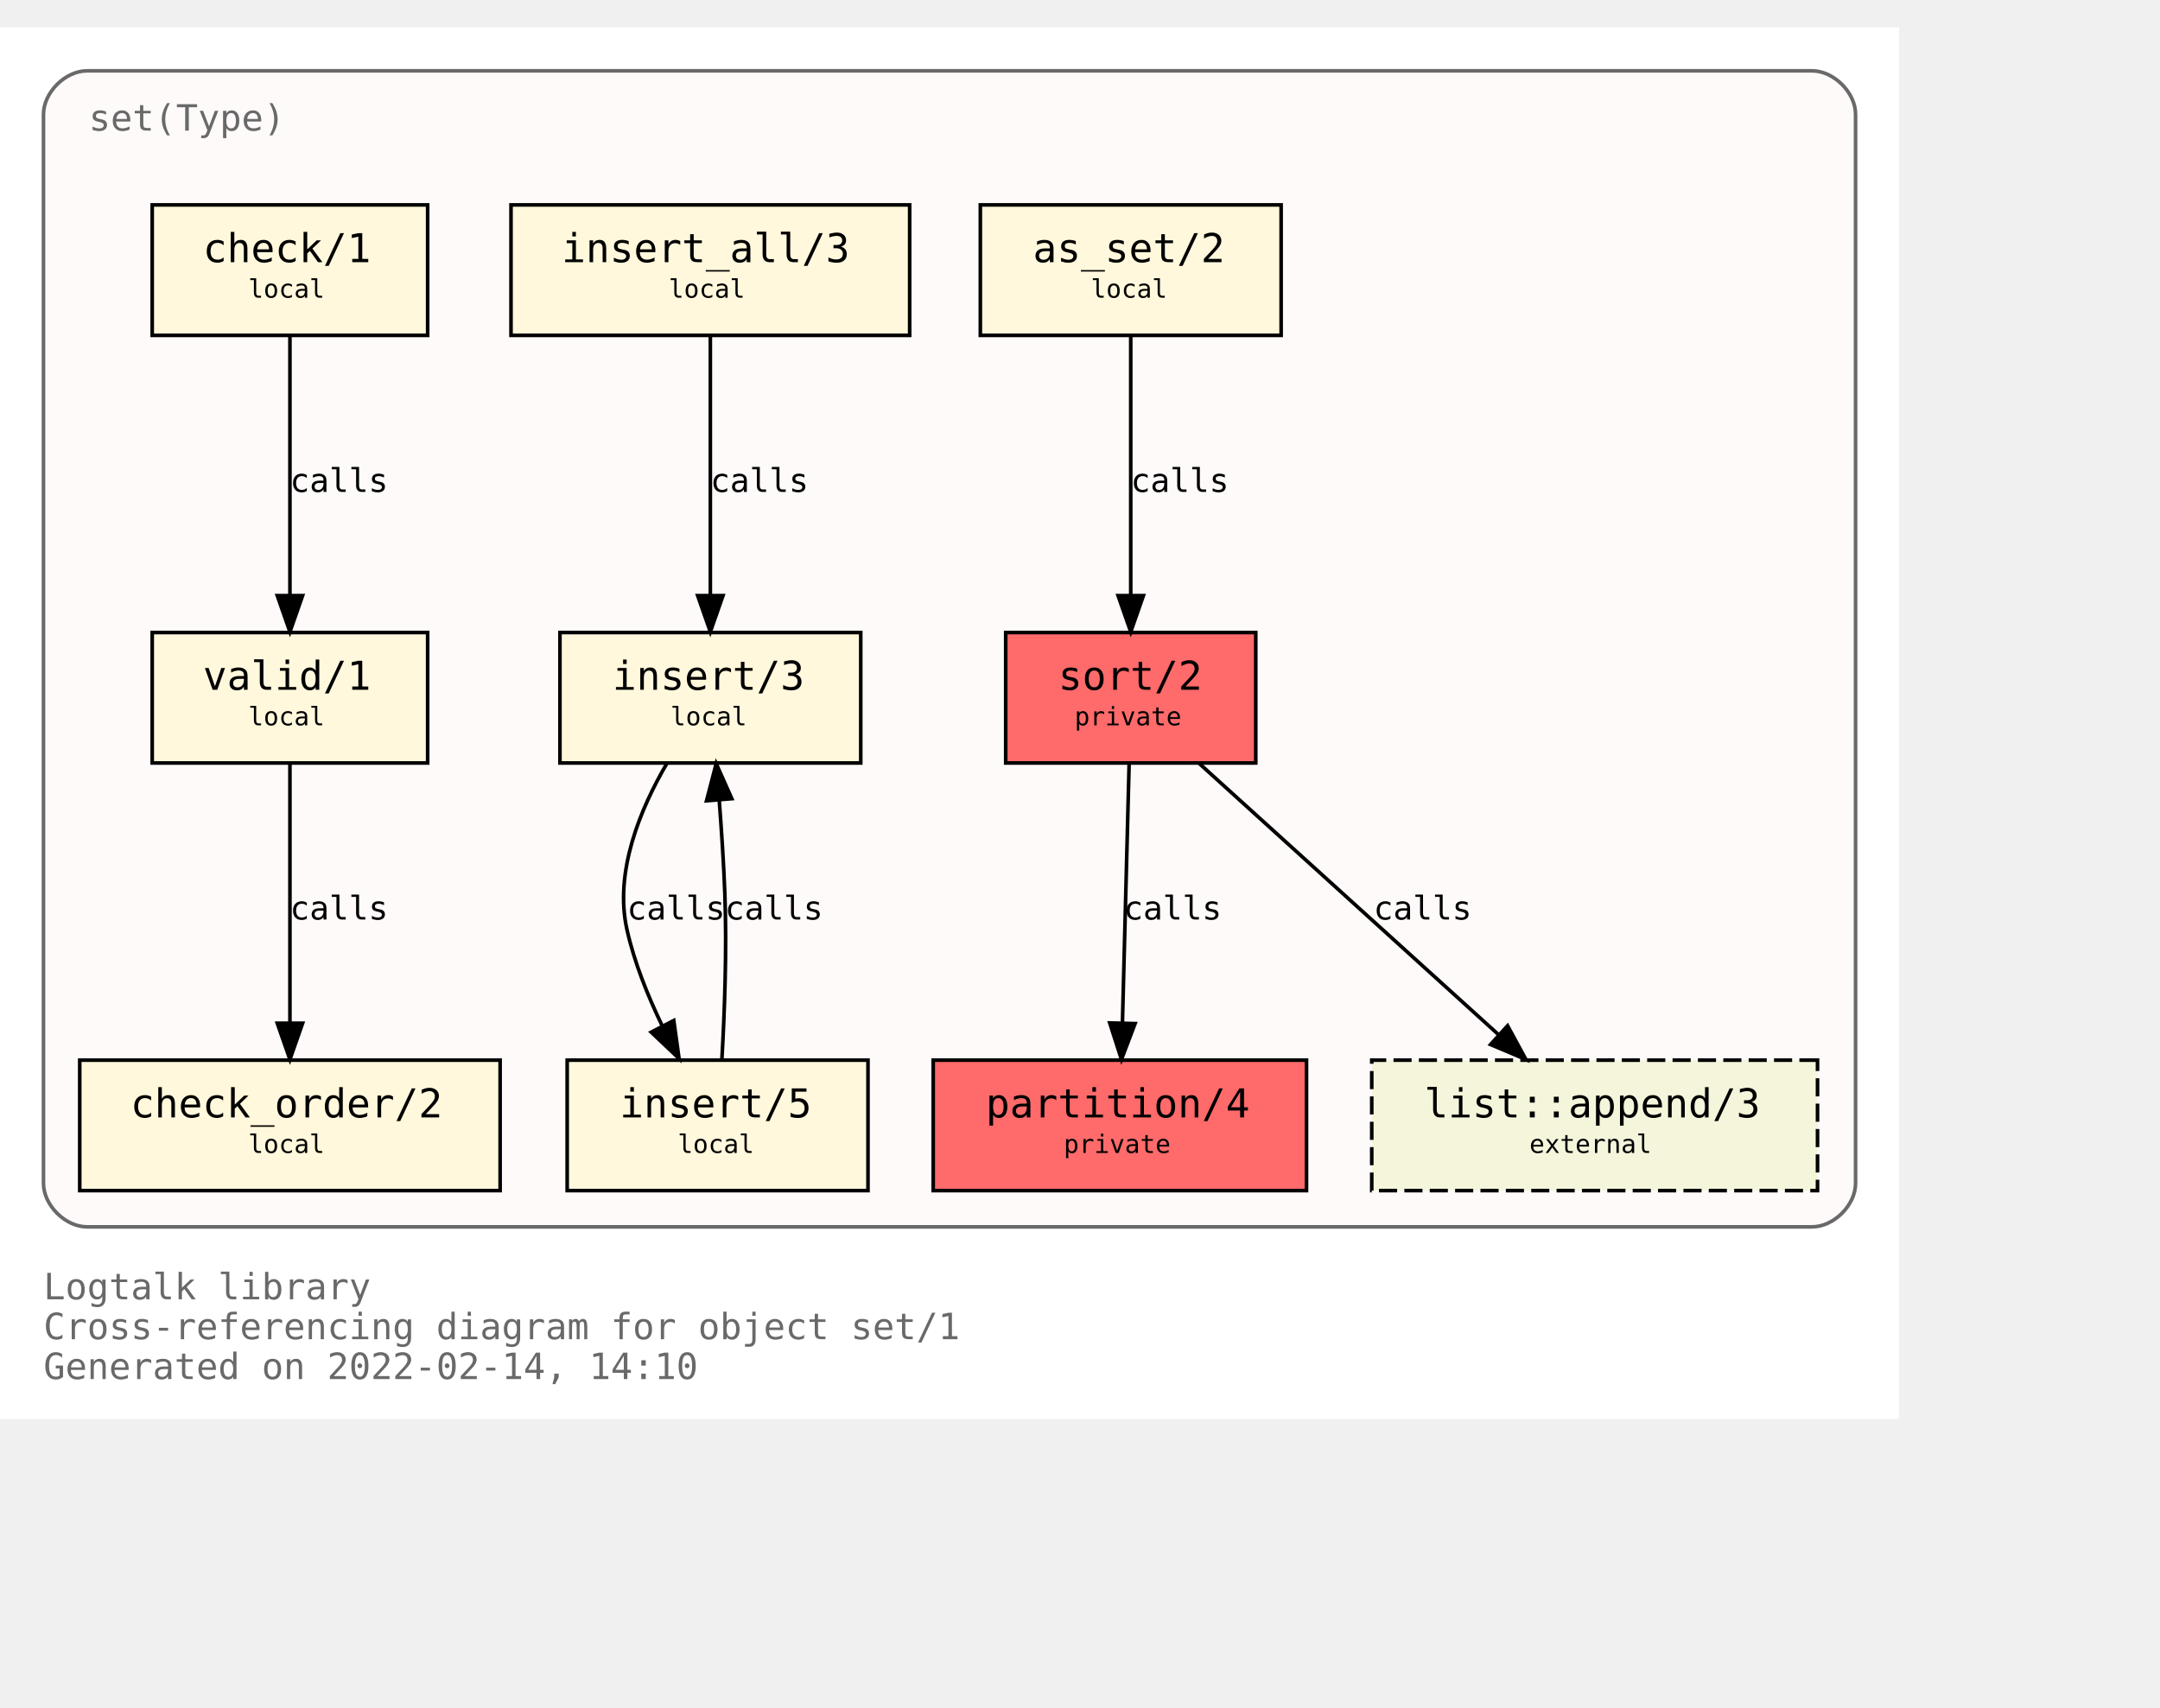
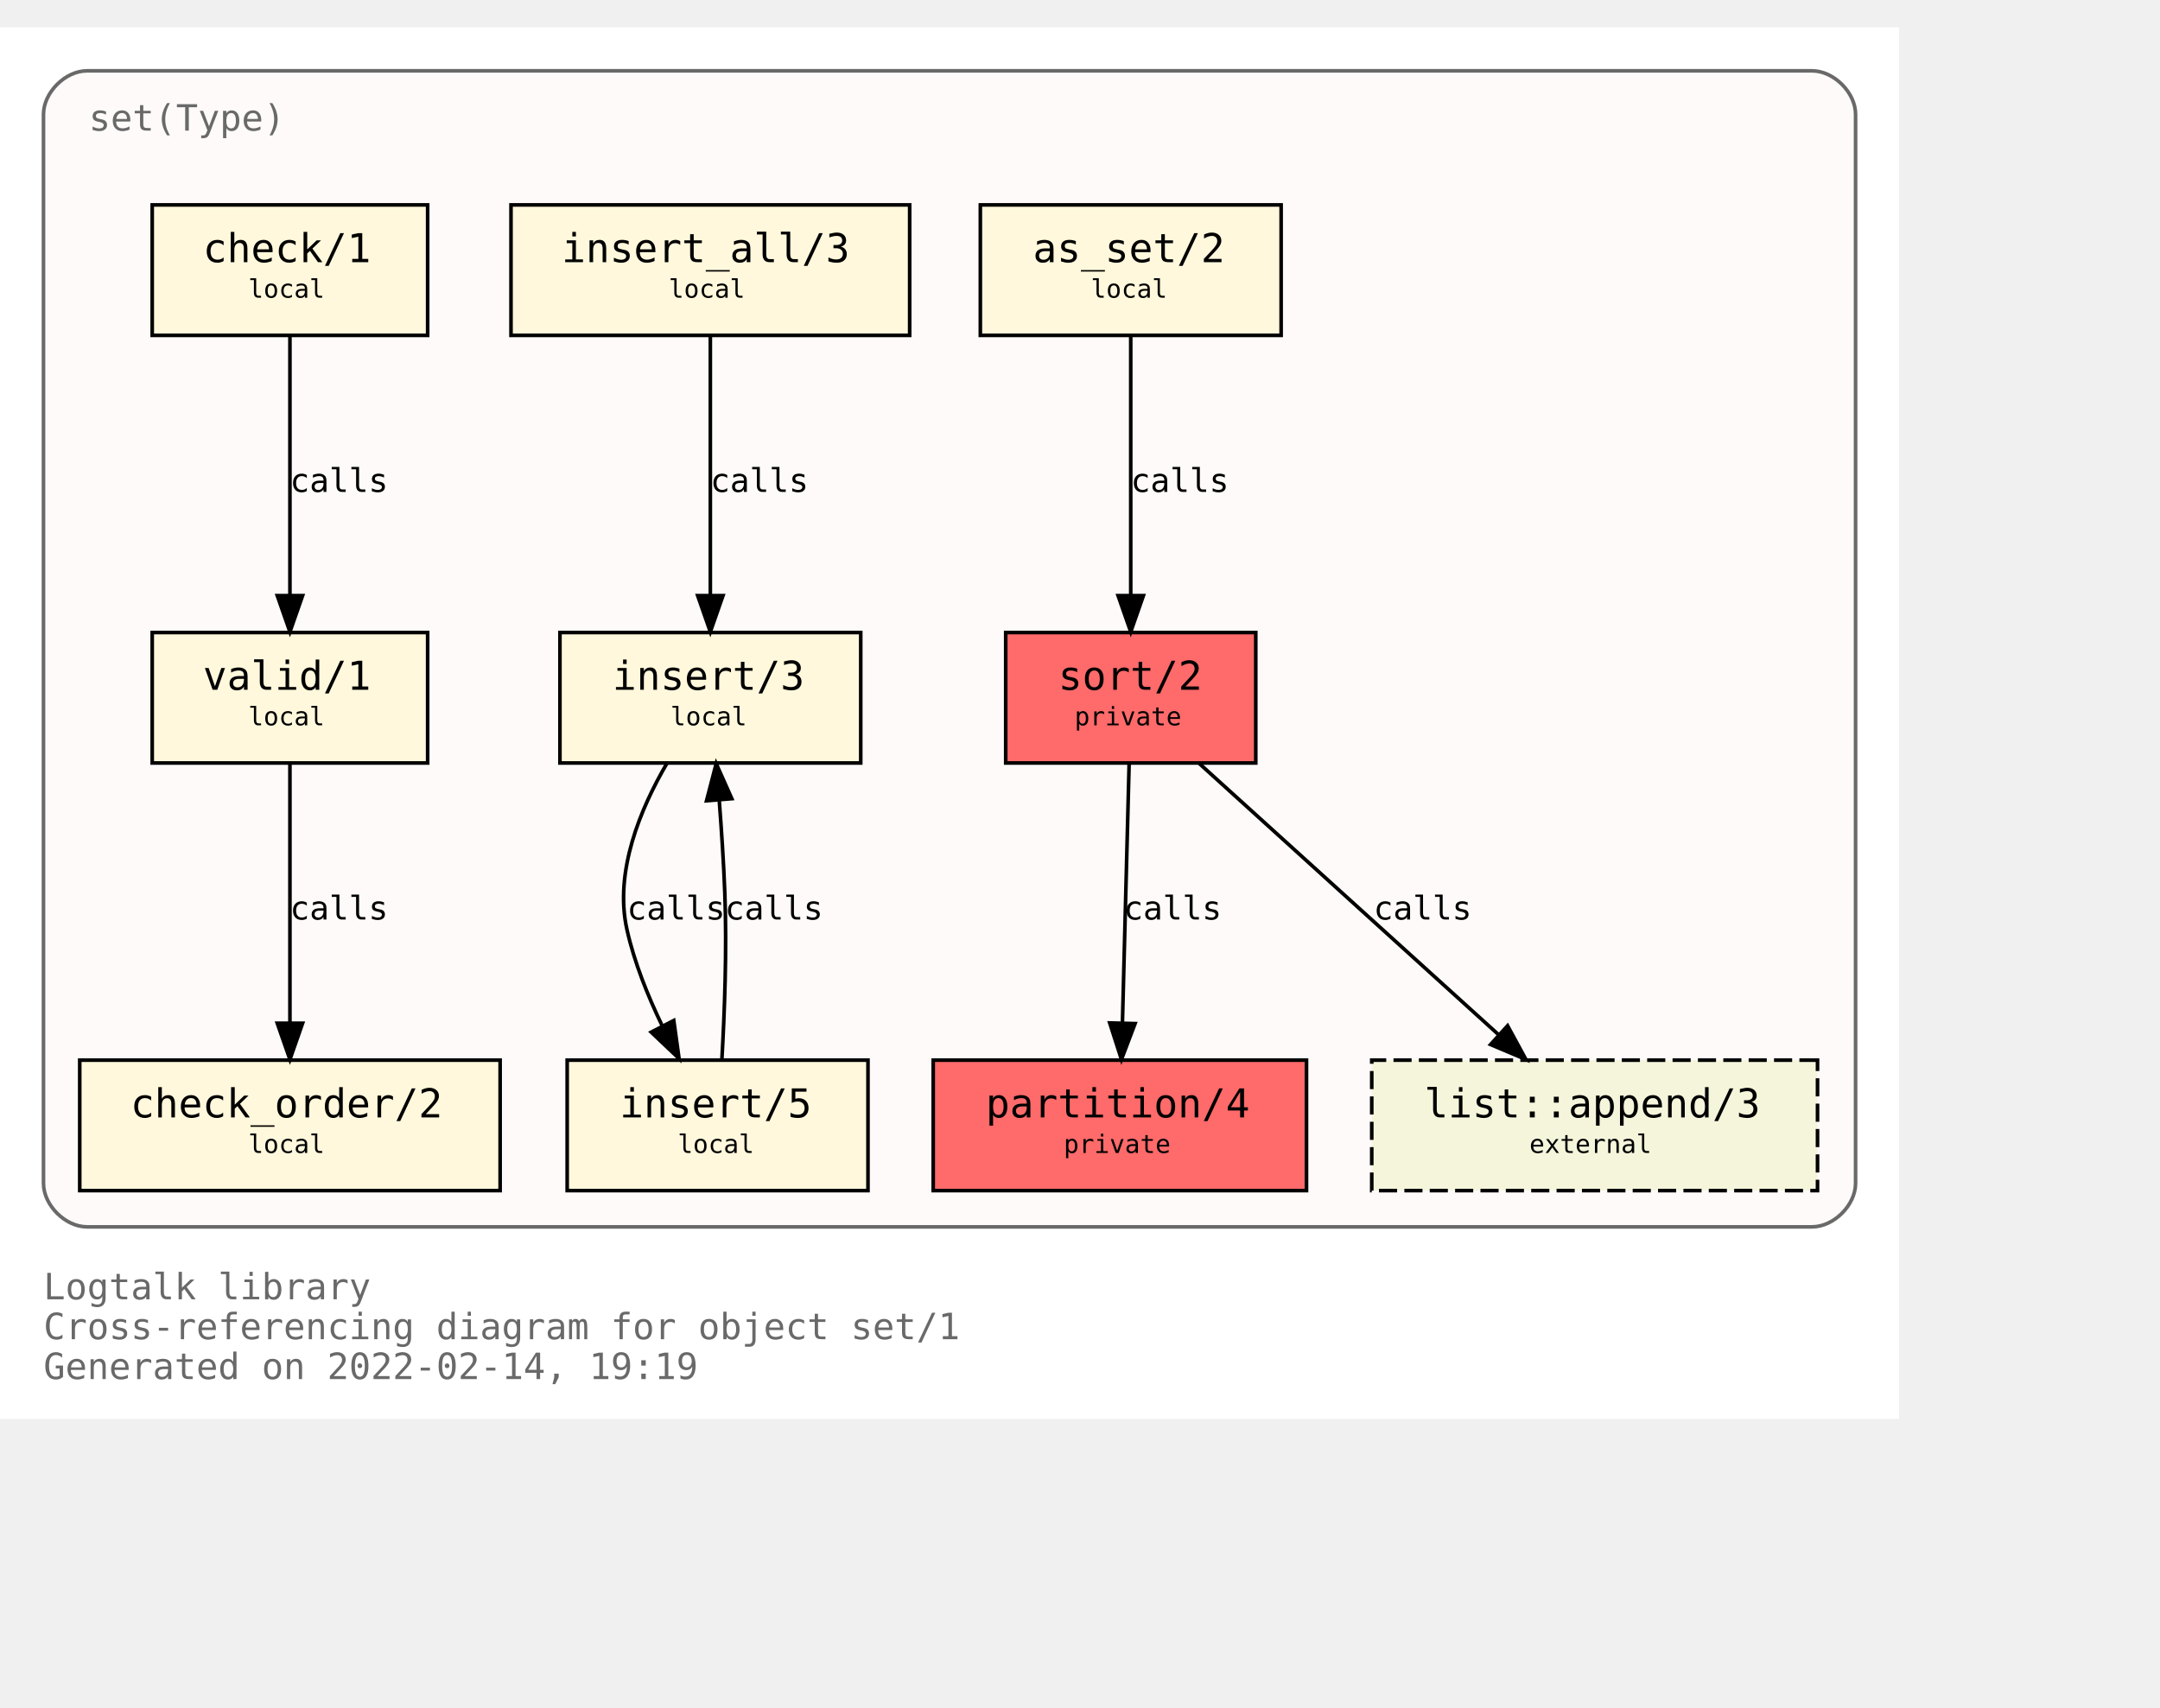
<svg xmlns="http://www.w3.org/2000/svg" xmlns:xlink="http://www.w3.org/1999/xlink" width="668pt" height="528pt" viewBox="72.00 72.00 596.00 456.00">
  <g id="graph0" class="graph" transform="scale(1 1) rotate(0) translate(76 452)">
    <polygon fill="white" stroke="transparent" points="-4,4 -4,-380 520,-380 520,4 -4,4" />
    <text text-anchor="start" x="8" y="-29" font-family="Monospace" font-size="10.00" fill="dimgray">Logtalk library</text>
    <text text-anchor="start" x="8" y="-18" font-family="Monospace" font-size="10.00" fill="dimgray">Cross-referencing diagram for object set/1</text>
-     <text text-anchor="start" x="8" y="-7" font-family="Monospace" font-size="10.00" fill="dimgray">Generated on 2022-02-14, 14:10</text>
+     <text text-anchor="start" x="8" y="-7" font-family="Monospace" font-size="10.00" fill="dimgray">Generated on 2022-02-14, 19:19</text>
    <g id="clust1" class="cluster">
      <g id="a_clust1">
        <a xlink:title="set(Type)">
          <path fill="snow" stroke="dimgray" d="M20,-49C20,-49 496,-49 496,-49 502,-49 508,-55 508,-61 508,-61 508,-356 508,-356 508,-362 502,-368 496,-368 496,-368 20,-368 20,-368 14,-368 8,-362 8,-356 8,-356 8,-61 8,-61 8,-55 14,-49 20,-49" />
          <g id="a_clust1_0">
-             <a xlink:href="https://github.com/LogtalkDotOrg/logtalk3/tree/ee325c1b8262ebebc9545d70c8ee4c9dbdc5cbcd/library/sets/set1.lgt" xlink:title="https://github.com/LogtalkDotOrg/logtalk3/tree/ee325c1b8262ebebc9545d70c8ee4c9dbdc5cbcd/library/sets/set1.lgt">
+             <a xlink:href="https://github.com/LogtalkDotOrg/logtalk3/tree/10cb08bc2377a3fc54e821a93eb89babe6f63e06/library/sets/set1.lgt" xlink:title="https://github.com/LogtalkDotOrg/logtalk3/tree/10cb08bc2377a3fc54e821a93eb89babe6f63e06/library/sets/set1.lgt">
              <text text-anchor="start" x="20.5" y="-351.5" font-family="Monospace" font-size="10.00" fill="dimgray">set(Type)</text>
            </a>
          </g>
        </a>
      </g>
    </g>
    <g id="node1" class="node">
      <g id="a_node1">
-         <a xlink:href="https://github.com/LogtalkDotOrg/logtalk3/tree/ee325c1b8262ebebc9545d70c8ee4c9dbdc5cbcd/library/sets/set1.lgt#L33" xlink:title="https://github.com/LogtalkDotOrg/logtalk3/tree/ee325c1b8262ebebc9545d70c8ee4c9dbdc5cbcd/library/sets/set1.lgt#L33">
+         <a xlink:href="https://github.com/LogtalkDotOrg/logtalk3/tree/10cb08bc2377a3fc54e821a93eb89babe6f63e06/library/sets/set1.lgt#L33" xlink:title="https://github.com/LogtalkDotOrg/logtalk3/tree/10cb08bc2377a3fc54e821a93eb89babe6f63e06/library/sets/set1.lgt#L33">
          <polygon fill="#ff6a6a" stroke="black" points="342.5,-213 273.5,-213 273.5,-177 342.5,-177 342.5,-213" />
          <text text-anchor="start" x="282" y="-197.8" font-family="Monospace" font-size="9.00"> </text>
          <text text-anchor="start" x="288" y="-197.2" font-family="Monospace" font-size="11.00">sort/2</text>
          <text text-anchor="start" x="329" y="-197.8" font-family="Monospace" font-size="9.00"> </text>
          <text text-anchor="start" x="282" y="-186.8" font-family="Monospace" font-size="9.00"> </text>
          <text text-anchor="start" x="292.5" y="-187.4" font-family="Monospace" font-size="7.00">private</text>
          <text text-anchor="start" x="329" y="-186.8" font-family="Monospace" font-size="9.00"> </text>
        </a>
      </g>
    </g>
    <g id="node2" class="node">
      <g id="a_node2">
-         <a xlink:href="https://github.com/LogtalkDotOrg/logtalk3/tree/ee325c1b8262ebebc9545d70c8ee4c9dbdc5cbcd/library/sets/set1.lgt#L40" xlink:title="https://github.com/LogtalkDotOrg/logtalk3/tree/ee325c1b8262ebebc9545d70c8ee4c9dbdc5cbcd/library/sets/set1.lgt#L40">
+         <a xlink:href="https://github.com/LogtalkDotOrg/logtalk3/tree/10cb08bc2377a3fc54e821a93eb89babe6f63e06/library/sets/set1.lgt#L40" xlink:title="https://github.com/LogtalkDotOrg/logtalk3/tree/10cb08bc2377a3fc54e821a93eb89babe6f63e06/library/sets/set1.lgt#L40">
          <polygon fill="#ff6a6a" stroke="black" points="356.5,-95 253.5,-95 253.5,-59 356.5,-59 356.5,-95" />
          <text text-anchor="start" x="262" y="-79.8" font-family="Monospace" font-size="9.00"> </text>
          <text text-anchor="start" x="268" y="-79.2" font-family="Monospace" font-size="11.00">partition/4</text>
          <text text-anchor="start" x="343" y="-79.8" font-family="Monospace" font-size="9.00"> </text>
          <text text-anchor="start" x="262" y="-68.8" font-family="Monospace" font-size="9.00"> </text>
          <text text-anchor="start" x="289.5" y="-69.4" font-family="Monospace" font-size="7.00">private</text>
          <text text-anchor="start" x="343" y="-68.8" font-family="Monospace" font-size="9.00"> </text>
        </a>
      </g>
    </g>
    <g id="edge1" class="edge">
      <g id="a_edge1">
-         <a xlink:href="https://github.com/LogtalkDotOrg/logtalk3/tree/ee325c1b8262ebebc9545d70c8ee4c9dbdc5cbcd/library/sets/set1.lgt#L48" xlink:title="calls">
+         <a xlink:href="https://github.com/LogtalkDotOrg/logtalk3/tree/10cb08bc2377a3fc54e821a93eb89babe6f63e06/library/sets/set1.lgt#L48" xlink:title="calls">
          <path fill="none" stroke="black" d="M307.56,-176.88C307.07,-158.04 306.28,-127.47 305.71,-105.3" />
          <polygon fill="black" stroke="black" points="309.2,-105.09 305.44,-95.19 302.2,-105.27 309.2,-105.09" />
        </a>
      </g>
      <g id="a_edge1-label">
-         <a xlink:href="https://github.com/LogtalkDotOrg/logtalk3/tree/ee325c1b8262ebebc9545d70c8ee4c9dbdc5cbcd/library/sets/set1.lgt#L48" xlink:title="https://github.com/LogtalkDotOrg/logtalk3/tree/ee325c1b8262ebebc9545d70c8ee4c9dbdc5cbcd/library/sets/set1.lgt#L48">
+         <a xlink:href="https://github.com/LogtalkDotOrg/logtalk3/tree/10cb08bc2377a3fc54e821a93eb89babe6f63e06/library/sets/set1.lgt#L48" xlink:title="https://github.com/LogtalkDotOrg/logtalk3/tree/10cb08bc2377a3fc54e821a93eb89babe6f63e06/library/sets/set1.lgt#L48">
          <text text-anchor="start" x="306" y="-133.8" font-family="Monospace" font-size="9.00">calls</text>
        </a>
      </g>
    </g>
    <g id="node10" class="node">
      <g id="a_node10">
        <a xlink:href="https://logtalk.org/library/listp_0.html#append/3" xlink:title="https://logtalk.org/library/listp_0.html#append/3">
          <polygon fill="beige" stroke="black" stroke-dasharray="5,2" points="497.5,-95 374.5,-95 374.5,-59 497.5,-59 497.5,-95" />
          <text text-anchor="start" x="383" y="-79.8" font-family="Monospace" font-size="9.00"> </text>
          <text text-anchor="start" x="389" y="-79.2" font-family="Monospace" font-size="11.00">list::append/3</text>
          <text text-anchor="start" x="484" y="-79.8" font-family="Monospace" font-size="9.00"> </text>
          <text text-anchor="start" x="383" y="-68.8" font-family="Monospace" font-size="9.00"> </text>
          <text text-anchor="start" x="418" y="-69.4" font-family="Monospace" font-size="7.00">external</text>
          <text text-anchor="start" x="484" y="-68.8" font-family="Monospace" font-size="9.00"> </text>
        </a>
      </g>
    </g>
    <g id="edge8" class="edge">
      <g id="a_edge8">
-         <a xlink:href="https://github.com/LogtalkDotOrg/logtalk3/tree/ee325c1b8262ebebc9545d70c8ee4c9dbdc5cbcd/library/sets/set1.lgt#L48" xlink:title="calls">
+         <a xlink:href="https://github.com/LogtalkDotOrg/logtalk3/tree/10cb08bc2377a3fc54e821a93eb89babe6f63e06/library/sets/set1.lgt#L48" xlink:title="calls">
          <path fill="none" stroke="black" d="M326.89,-176.88C348.72,-157.09 384.82,-124.38 409.47,-102.05" />
          <polygon fill="black" stroke="black" points="411.98,-104.5 417.04,-95.19 407.28,-99.31 411.98,-104.5" />
        </a>
      </g>
      <g id="a_edge8-label">
-         <a xlink:href="https://github.com/LogtalkDotOrg/logtalk3/tree/ee325c1b8262ebebc9545d70c8ee4c9dbdc5cbcd/library/sets/set1.lgt#L48" xlink:title="https://github.com/LogtalkDotOrg/logtalk3/tree/ee325c1b8262ebebc9545d70c8ee4c9dbdc5cbcd/library/sets/set1.lgt#L48">
+         <a xlink:href="https://github.com/LogtalkDotOrg/logtalk3/tree/10cb08bc2377a3fc54e821a93eb89babe6f63e06/library/sets/set1.lgt#L48" xlink:title="https://github.com/LogtalkDotOrg/logtalk3/tree/10cb08bc2377a3fc54e821a93eb89babe6f63e06/library/sets/set1.lgt#L48">
          <text text-anchor="start" x="375" y="-133.8" font-family="Monospace" font-size="9.00">calls</text>
        </a>
      </g>
    </g>
    <g id="node3" class="node">
      <g id="a_node3">
-         <a xlink:href="https://github.com/LogtalkDotOrg/logtalk3/tree/ee325c1b8262ebebc9545d70c8ee4c9dbdc5cbcd/library/sets/set1.lgt#L64" xlink:title="https://github.com/LogtalkDotOrg/logtalk3/tree/ee325c1b8262ebebc9545d70c8ee4c9dbdc5cbcd/library/sets/set1.lgt#L64">
+         <a xlink:href="https://github.com/LogtalkDotOrg/logtalk3/tree/10cb08bc2377a3fc54e821a93eb89babe6f63e06/library/sets/set1.lgt#L64" xlink:title="https://github.com/LogtalkDotOrg/logtalk3/tree/10cb08bc2377a3fc54e821a93eb89babe6f63e06/library/sets/set1.lgt#L64">
          <polygon fill="cornsilk" stroke="black" points="349.5,-331 266.5,-331 266.5,-295 349.5,-295 349.5,-331" />
          <text text-anchor="start" x="275" y="-315.8" font-family="Monospace" font-size="9.00"> </text>
          <text text-anchor="start" x="281" y="-315.2" font-family="Monospace" font-size="11.00">as_set/2</text>
          <text text-anchor="start" x="336" y="-315.8" font-family="Monospace" font-size="9.00"> </text>
          <text text-anchor="start" x="275" y="-304.8" font-family="Monospace" font-size="9.00"> </text>
          <text text-anchor="start" x="297" y="-305.4" font-family="Monospace" font-size="7.00">local</text>
          <text text-anchor="start" x="336" y="-304.8" font-family="Monospace" font-size="9.00"> </text>
        </a>
      </g>
    </g>
    <g id="edge2" class="edge">
      <g id="a_edge2">
-         <a xlink:href="https://github.com/LogtalkDotOrg/logtalk3/tree/ee325c1b8262ebebc9545d70c8ee4c9dbdc5cbcd/library/sets/set1.lgt#L64" xlink:title="calls">
+         <a xlink:href="https://github.com/LogtalkDotOrg/logtalk3/tree/10cb08bc2377a3fc54e821a93eb89babe6f63e06/library/sets/set1.lgt#L64" xlink:title="calls">
          <path fill="none" stroke="black" d="M308,-294.88C308,-276.04 308,-245.47 308,-223.3" />
          <polygon fill="black" stroke="black" points="311.5,-223.19 308,-213.19 304.5,-223.19 311.5,-223.19" />
        </a>
      </g>
      <g id="a_edge2-label">
-         <a xlink:href="https://github.com/LogtalkDotOrg/logtalk3/tree/ee325c1b8262ebebc9545d70c8ee4c9dbdc5cbcd/library/sets/set1.lgt#L64" xlink:title="https://github.com/LogtalkDotOrg/logtalk3/tree/ee325c1b8262ebebc9545d70c8ee4c9dbdc5cbcd/library/sets/set1.lgt#L64">
+         <a xlink:href="https://github.com/LogtalkDotOrg/logtalk3/tree/10cb08bc2377a3fc54e821a93eb89babe6f63e06/library/sets/set1.lgt#L64" xlink:title="https://github.com/LogtalkDotOrg/logtalk3/tree/10cb08bc2377a3fc54e821a93eb89babe6f63e06/library/sets/set1.lgt#L64">
          <text text-anchor="start" x="308" y="-251.8" font-family="Monospace" font-size="9.00">calls</text>
        </a>
      </g>
    </g>
    <g id="node4" class="node">
      <g id="a_node4">
-         <a xlink:href="https://github.com/LogtalkDotOrg/logtalk3/tree/ee325c1b8262ebebc9545d70c8ee4c9dbdc5cbcd/library/sets/set1.lgt#L67" xlink:title="https://github.com/LogtalkDotOrg/logtalk3/tree/ee325c1b8262ebebc9545d70c8ee4c9dbdc5cbcd/library/sets/set1.lgt#L67">
+         <a xlink:href="https://github.com/LogtalkDotOrg/logtalk3/tree/10cb08bc2377a3fc54e821a93eb89babe6f63e06/library/sets/set1.lgt#L67" xlink:title="https://github.com/LogtalkDotOrg/logtalk3/tree/10cb08bc2377a3fc54e821a93eb89babe6f63e06/library/sets/set1.lgt#L67">
          <polygon fill="cornsilk" stroke="black" points="233.5,-213 150.5,-213 150.5,-177 233.5,-177 233.5,-213" />
          <text text-anchor="start" x="159" y="-197.8" font-family="Monospace" font-size="9.00"> </text>
          <text text-anchor="start" x="165" y="-197.2" font-family="Monospace" font-size="11.00">insert/3</text>
          <text text-anchor="start" x="220" y="-197.8" font-family="Monospace" font-size="9.00"> </text>
          <text text-anchor="start" x="159" y="-186.8" font-family="Monospace" font-size="9.00"> </text>
          <text text-anchor="start" x="181" y="-187.4" font-family="Monospace" font-size="7.00">local</text>
          <text text-anchor="start" x="220" y="-186.8" font-family="Monospace" font-size="9.00"> </text>
        </a>
      </g>
    </g>
    <g id="node5" class="node">
      <g id="a_node5">
-         <a xlink:href="https://github.com/LogtalkDotOrg/logtalk3/tree/ee325c1b8262ebebc9545d70c8ee4c9dbdc5cbcd/library/sets/set1.lgt#L77" xlink:title="https://github.com/LogtalkDotOrg/logtalk3/tree/ee325c1b8262ebebc9545d70c8ee4c9dbdc5cbcd/library/sets/set1.lgt#L77">
+         <a xlink:href="https://github.com/LogtalkDotOrg/logtalk3/tree/10cb08bc2377a3fc54e821a93eb89babe6f63e06/library/sets/set1.lgt#L77" xlink:title="https://github.com/LogtalkDotOrg/logtalk3/tree/10cb08bc2377a3fc54e821a93eb89babe6f63e06/library/sets/set1.lgt#L77">
          <polygon fill="cornsilk" stroke="black" points="235.5,-95 152.5,-95 152.5,-59 235.5,-59 235.5,-95" />
          <text text-anchor="start" x="161" y="-79.8" font-family="Monospace" font-size="9.00"> </text>
          <text text-anchor="start" x="167" y="-79.2" font-family="Monospace" font-size="11.00">insert/5</text>
          <text text-anchor="start" x="222" y="-79.8" font-family="Monospace" font-size="9.00"> </text>
          <text text-anchor="start" x="161" y="-68.8" font-family="Monospace" font-size="9.00"> </text>
          <text text-anchor="start" x="183" y="-69.4" font-family="Monospace" font-size="7.00">local</text>
          <text text-anchor="start" x="222" y="-68.8" font-family="Monospace" font-size="9.00"> </text>
        </a>
      </g>
    </g>
    <g id="edge3" class="edge">
      <g id="a_edge3">
-         <a xlink:href="https://github.com/LogtalkDotOrg/logtalk3/tree/ee325c1b8262ebebc9545d70c8ee4c9dbdc5cbcd/library/sets/set1.lgt#L68" xlink:title="calls">
+         <a xlink:href="https://github.com/LogtalkDotOrg/logtalk3/tree/10cb08bc2377a3fc54e821a93eb89babe6f63e06/library/sets/set1.lgt#L68" xlink:title="calls">
          <path fill="none" stroke="black" d="M180.07,-176.98C172.75,-164.51 165.41,-147.02 169,-131 171.01,-122.01 174.73,-112.75 178.7,-104.53" />
          <polygon fill="black" stroke="black" points="181.91,-105.94 183.37,-95.44 175.68,-102.73 181.91,-105.94" />
        </a>
      </g>
      <g id="a_edge3-label">
-         <a xlink:href="https://github.com/LogtalkDotOrg/logtalk3/tree/ee325c1b8262ebebc9545d70c8ee4c9dbdc5cbcd/library/sets/set1.lgt#L68" xlink:title="https://github.com/LogtalkDotOrg/logtalk3/tree/ee325c1b8262ebebc9545d70c8ee4c9dbdc5cbcd/library/sets/set1.lgt#L68">
+         <a xlink:href="https://github.com/LogtalkDotOrg/logtalk3/tree/10cb08bc2377a3fc54e821a93eb89babe6f63e06/library/sets/set1.lgt#L68" xlink:title="https://github.com/LogtalkDotOrg/logtalk3/tree/10cb08bc2377a3fc54e821a93eb89babe6f63e06/library/sets/set1.lgt#L68">
          <text text-anchor="start" x="169" y="-133.8" font-family="Monospace" font-size="9.00">calls</text>
        </a>
      </g>
    </g>
    <g id="edge4" class="edge">
      <g id="a_edge4">
-         <a xlink:href="https://github.com/LogtalkDotOrg/logtalk3/tree/ee325c1b8262ebebc9545d70c8ee4c9dbdc5cbcd/library/sets/set1.lgt#L77" xlink:title="calls">
+         <a xlink:href="https://github.com/LogtalkDotOrg/logtalk3/tree/10cb08bc2377a3fc54e821a93eb89babe6f63e06/library/sets/set1.lgt#L77" xlink:title="calls">
          <path fill="none" stroke="black" d="M195.18,-95.11C195.91,-107.79 196.59,-125.47 196,-141 195.69,-149.33 195.09,-158.39 194.46,-166.62" />
          <polygon fill="black" stroke="black" points="190.95,-166.58 193.62,-176.83 197.93,-167.15 190.95,-166.58" />
        </a>
      </g>
      <g id="a_edge4-label">
-         <a xlink:href="https://github.com/LogtalkDotOrg/logtalk3/tree/ee325c1b8262ebebc9545d70c8ee4c9dbdc5cbcd/library/sets/set1.lgt#L77" xlink:title="https://github.com/LogtalkDotOrg/logtalk3/tree/ee325c1b8262ebebc9545d70c8ee4c9dbdc5cbcd/library/sets/set1.lgt#L77">
+         <a xlink:href="https://github.com/LogtalkDotOrg/logtalk3/tree/10cb08bc2377a3fc54e821a93eb89babe6f63e06/library/sets/set1.lgt#L77" xlink:title="https://github.com/LogtalkDotOrg/logtalk3/tree/10cb08bc2377a3fc54e821a93eb89babe6f63e06/library/sets/set1.lgt#L77">
          <text text-anchor="start" x="196" y="-133.8" font-family="Monospace" font-size="9.00">calls</text>
        </a>
      </g>
    </g>
    <g id="node6" class="node">
      <g id="a_node6">
-         <a xlink:href="https://github.com/LogtalkDotOrg/logtalk3/tree/ee325c1b8262ebebc9545d70c8ee4c9dbdc5cbcd/library/sets/set1.lgt#L82" xlink:title="https://github.com/LogtalkDotOrg/logtalk3/tree/ee325c1b8262ebebc9545d70c8ee4c9dbdc5cbcd/library/sets/set1.lgt#L82">
+         <a xlink:href="https://github.com/LogtalkDotOrg/logtalk3/tree/10cb08bc2377a3fc54e821a93eb89babe6f63e06/library/sets/set1.lgt#L82" xlink:title="https://github.com/LogtalkDotOrg/logtalk3/tree/10cb08bc2377a3fc54e821a93eb89babe6f63e06/library/sets/set1.lgt#L82">
          <polygon fill="cornsilk" stroke="black" points="247,-331 137,-331 137,-295 247,-295 247,-331" />
          <text text-anchor="start" x="145" y="-315.8" font-family="Monospace" font-size="9.00"> </text>
          <text text-anchor="start" x="151" y="-315.2" font-family="Monospace" font-size="11.00">insert_all/3</text>
          <text text-anchor="start" x="233" y="-315.8" font-family="Monospace" font-size="9.00"> </text>
          <text text-anchor="start" x="145" y="-304.8" font-family="Monospace" font-size="9.00"> </text>
          <text text-anchor="start" x="180.5" y="-305.4" font-family="Monospace" font-size="7.00">local</text>
          <text text-anchor="start" x="233" y="-304.8" font-family="Monospace" font-size="9.00"> </text>
        </a>
      </g>
    </g>
    <g id="edge5" class="edge">
      <g id="a_edge5">
-         <a xlink:href="https://github.com/LogtalkDotOrg/logtalk3/tree/ee325c1b8262ebebc9545d70c8ee4c9dbdc5cbcd/library/sets/set1.lgt#L83" xlink:title="calls">
+         <a xlink:href="https://github.com/LogtalkDotOrg/logtalk3/tree/10cb08bc2377a3fc54e821a93eb89babe6f63e06/library/sets/set1.lgt#L83" xlink:title="calls">
          <path fill="none" stroke="black" d="M192,-294.88C192,-276.04 192,-245.47 192,-223.3" />
          <polygon fill="black" stroke="black" points="195.5,-223.19 192,-213.19 188.5,-223.19 195.5,-223.19" />
        </a>
      </g>
      <g id="a_edge5-label">
-         <a xlink:href="https://github.com/LogtalkDotOrg/logtalk3/tree/ee325c1b8262ebebc9545d70c8ee4c9dbdc5cbcd/library/sets/set1.lgt#L83" xlink:title="https://github.com/LogtalkDotOrg/logtalk3/tree/ee325c1b8262ebebc9545d70c8ee4c9dbdc5cbcd/library/sets/set1.lgt#L83">
+         <a xlink:href="https://github.com/LogtalkDotOrg/logtalk3/tree/10cb08bc2377a3fc54e821a93eb89babe6f63e06/library/sets/set1.lgt#L83" xlink:title="https://github.com/LogtalkDotOrg/logtalk3/tree/10cb08bc2377a3fc54e821a93eb89babe6f63e06/library/sets/set1.lgt#L83">
          <text text-anchor="start" x="192" y="-251.8" font-family="Monospace" font-size="9.00">calls</text>
        </a>
      </g>
    </g>
    <g id="node7" class="node">
      <g id="a_node7">
-         <a xlink:href="https://github.com/LogtalkDotOrg/logtalk3/tree/ee325c1b8262ebebc9545d70c8ee4c9dbdc5cbcd/library/sets/set1.lgt#L87" xlink:title="https://github.com/LogtalkDotOrg/logtalk3/tree/ee325c1b8262ebebc9545d70c8ee4c9dbdc5cbcd/library/sets/set1.lgt#L87">
+         <a xlink:href="https://github.com/LogtalkDotOrg/logtalk3/tree/10cb08bc2377a3fc54e821a93eb89babe6f63e06/library/sets/set1.lgt#L87" xlink:title="https://github.com/LogtalkDotOrg/logtalk3/tree/10cb08bc2377a3fc54e821a93eb89babe6f63e06/library/sets/set1.lgt#L87">
          <polygon fill="cornsilk" stroke="black" points="114,-213 38,-213 38,-177 114,-177 114,-213" />
          <text text-anchor="start" x="46" y="-197.8" font-family="Monospace" font-size="9.00"> </text>
          <text text-anchor="start" x="52" y="-197.2" font-family="Monospace" font-size="11.00">valid/1</text>
          <text text-anchor="start" x="100" y="-197.8" font-family="Monospace" font-size="9.00"> </text>
          <text text-anchor="start" x="46" y="-186.8" font-family="Monospace" font-size="9.00"> </text>
          <text text-anchor="start" x="64.5" y="-187.4" font-family="Monospace" font-size="7.00">local</text>
          <text text-anchor="start" x="100" y="-186.8" font-family="Monospace" font-size="9.00"> </text>
        </a>
      </g>
    </g>
    <g id="node8" class="node">
      <g id="a_node8">
-         <a xlink:href="https://github.com/LogtalkDotOrg/logtalk3/tree/ee325c1b8262ebebc9545d70c8ee4c9dbdc5cbcd/library/sets/set1.lgt#L96" xlink:title="https://github.com/LogtalkDotOrg/logtalk3/tree/ee325c1b8262ebebc9545d70c8ee4c9dbdc5cbcd/library/sets/set1.lgt#L96">
+         <a xlink:href="https://github.com/LogtalkDotOrg/logtalk3/tree/10cb08bc2377a3fc54e821a93eb89babe6f63e06/library/sets/set1.lgt#L96" xlink:title="https://github.com/LogtalkDotOrg/logtalk3/tree/10cb08bc2377a3fc54e821a93eb89babe6f63e06/library/sets/set1.lgt#L96">
          <polygon fill="cornsilk" stroke="black" points="134,-95 18,-95 18,-59 134,-59 134,-95" />
          <text text-anchor="start" x="26" y="-79.8" font-family="Monospace" font-size="9.00"> </text>
          <text text-anchor="start" x="32" y="-79.2" font-family="Monospace" font-size="11.00">check_order/2</text>
          <text text-anchor="start" x="120" y="-79.8" font-family="Monospace" font-size="9.00"> </text>
          <text text-anchor="start" x="26" y="-68.8" font-family="Monospace" font-size="9.00"> </text>
          <text text-anchor="start" x="64.5" y="-69.4" font-family="Monospace" font-size="7.00">local</text>
          <text text-anchor="start" x="120" y="-68.8" font-family="Monospace" font-size="9.00"> </text>
        </a>
      </g>
    </g>
    <g id="edge6" class="edge">
      <g id="a_edge6">
-         <a xlink:href="https://github.com/LogtalkDotOrg/logtalk3/tree/ee325c1b8262ebebc9545d70c8ee4c9dbdc5cbcd/library/sets/set1.lgt#L93" xlink:title="calls">
+         <a xlink:href="https://github.com/LogtalkDotOrg/logtalk3/tree/10cb08bc2377a3fc54e821a93eb89babe6f63e06/library/sets/set1.lgt#L93" xlink:title="calls">
          <path fill="none" stroke="black" d="M76,-176.88C76,-158.04 76,-127.47 76,-105.3" />
          <polygon fill="black" stroke="black" points="79.5,-105.19 76,-95.19 72.5,-105.19 79.5,-105.19" />
        </a>
      </g>
      <g id="a_edge6-label">
-         <a xlink:href="https://github.com/LogtalkDotOrg/logtalk3/tree/ee325c1b8262ebebc9545d70c8ee4c9dbdc5cbcd/library/sets/set1.lgt#L93" xlink:title="https://github.com/LogtalkDotOrg/logtalk3/tree/ee325c1b8262ebebc9545d70c8ee4c9dbdc5cbcd/library/sets/set1.lgt#L93">
+         <a xlink:href="https://github.com/LogtalkDotOrg/logtalk3/tree/10cb08bc2377a3fc54e821a93eb89babe6f63e06/library/sets/set1.lgt#L93" xlink:title="https://github.com/LogtalkDotOrg/logtalk3/tree/10cb08bc2377a3fc54e821a93eb89babe6f63e06/library/sets/set1.lgt#L93">
          <text text-anchor="start" x="76" y="-133.8" font-family="Monospace" font-size="9.00">calls</text>
        </a>
      </g>
    </g>
    <g id="node9" class="node">
      <g id="a_node9">
-         <a xlink:href="https://github.com/LogtalkDotOrg/logtalk3/tree/ee325c1b8262ebebc9545d70c8ee4c9dbdc5cbcd/library/sets/set1.lgt#L108" xlink:title="https://github.com/LogtalkDotOrg/logtalk3/tree/ee325c1b8262ebebc9545d70c8ee4c9dbdc5cbcd/library/sets/set1.lgt#L108">
+         <a xlink:href="https://github.com/LogtalkDotOrg/logtalk3/tree/10cb08bc2377a3fc54e821a93eb89babe6f63e06/library/sets/set1.lgt#L108" xlink:title="https://github.com/LogtalkDotOrg/logtalk3/tree/10cb08bc2377a3fc54e821a93eb89babe6f63e06/library/sets/set1.lgt#L108">
          <polygon fill="cornsilk" stroke="black" points="114,-331 38,-331 38,-295 114,-295 114,-331" />
          <text text-anchor="start" x="46" y="-315.8" font-family="Monospace" font-size="9.00"> </text>
          <text text-anchor="start" x="52" y="-315.2" font-family="Monospace" font-size="11.00">check/1</text>
          <text text-anchor="start" x="100" y="-315.8" font-family="Monospace" font-size="9.00"> </text>
          <text text-anchor="start" x="46" y="-304.8" font-family="Monospace" font-size="9.00"> </text>
          <text text-anchor="start" x="64.5" y="-305.4" font-family="Monospace" font-size="7.00">local</text>
          <text text-anchor="start" x="100" y="-304.8" font-family="Monospace" font-size="9.00"> </text>
        </a>
      </g>
    </g>
    <g id="edge7" class="edge">
      <g id="a_edge7">
-         <a xlink:href="https://github.com/LogtalkDotOrg/logtalk3/tree/ee325c1b8262ebebc9545d70c8ee4c9dbdc5cbcd/library/sets/set1.lgt#L108" xlink:title="calls">
+         <a xlink:href="https://github.com/LogtalkDotOrg/logtalk3/tree/10cb08bc2377a3fc54e821a93eb89babe6f63e06/library/sets/set1.lgt#L108" xlink:title="calls">
          <path fill="none" stroke="black" d="M76,-294.88C76,-276.04 76,-245.47 76,-223.3" />
          <polygon fill="black" stroke="black" points="79.5,-223.19 76,-213.19 72.5,-223.19 79.5,-223.19" />
        </a>
      </g>
      <g id="a_edge7-label">
-         <a xlink:href="https://github.com/LogtalkDotOrg/logtalk3/tree/ee325c1b8262ebebc9545d70c8ee4c9dbdc5cbcd/library/sets/set1.lgt#L108" xlink:title="https://github.com/LogtalkDotOrg/logtalk3/tree/ee325c1b8262ebebc9545d70c8ee4c9dbdc5cbcd/library/sets/set1.lgt#L108">
+         <a xlink:href="https://github.com/LogtalkDotOrg/logtalk3/tree/10cb08bc2377a3fc54e821a93eb89babe6f63e06/library/sets/set1.lgt#L108" xlink:title="https://github.com/LogtalkDotOrg/logtalk3/tree/10cb08bc2377a3fc54e821a93eb89babe6f63e06/library/sets/set1.lgt#L108">
          <text text-anchor="start" x="76" y="-251.8" font-family="Monospace" font-size="9.00">calls</text>
        </a>
      </g>
    </g>
  </g>
</svg>
